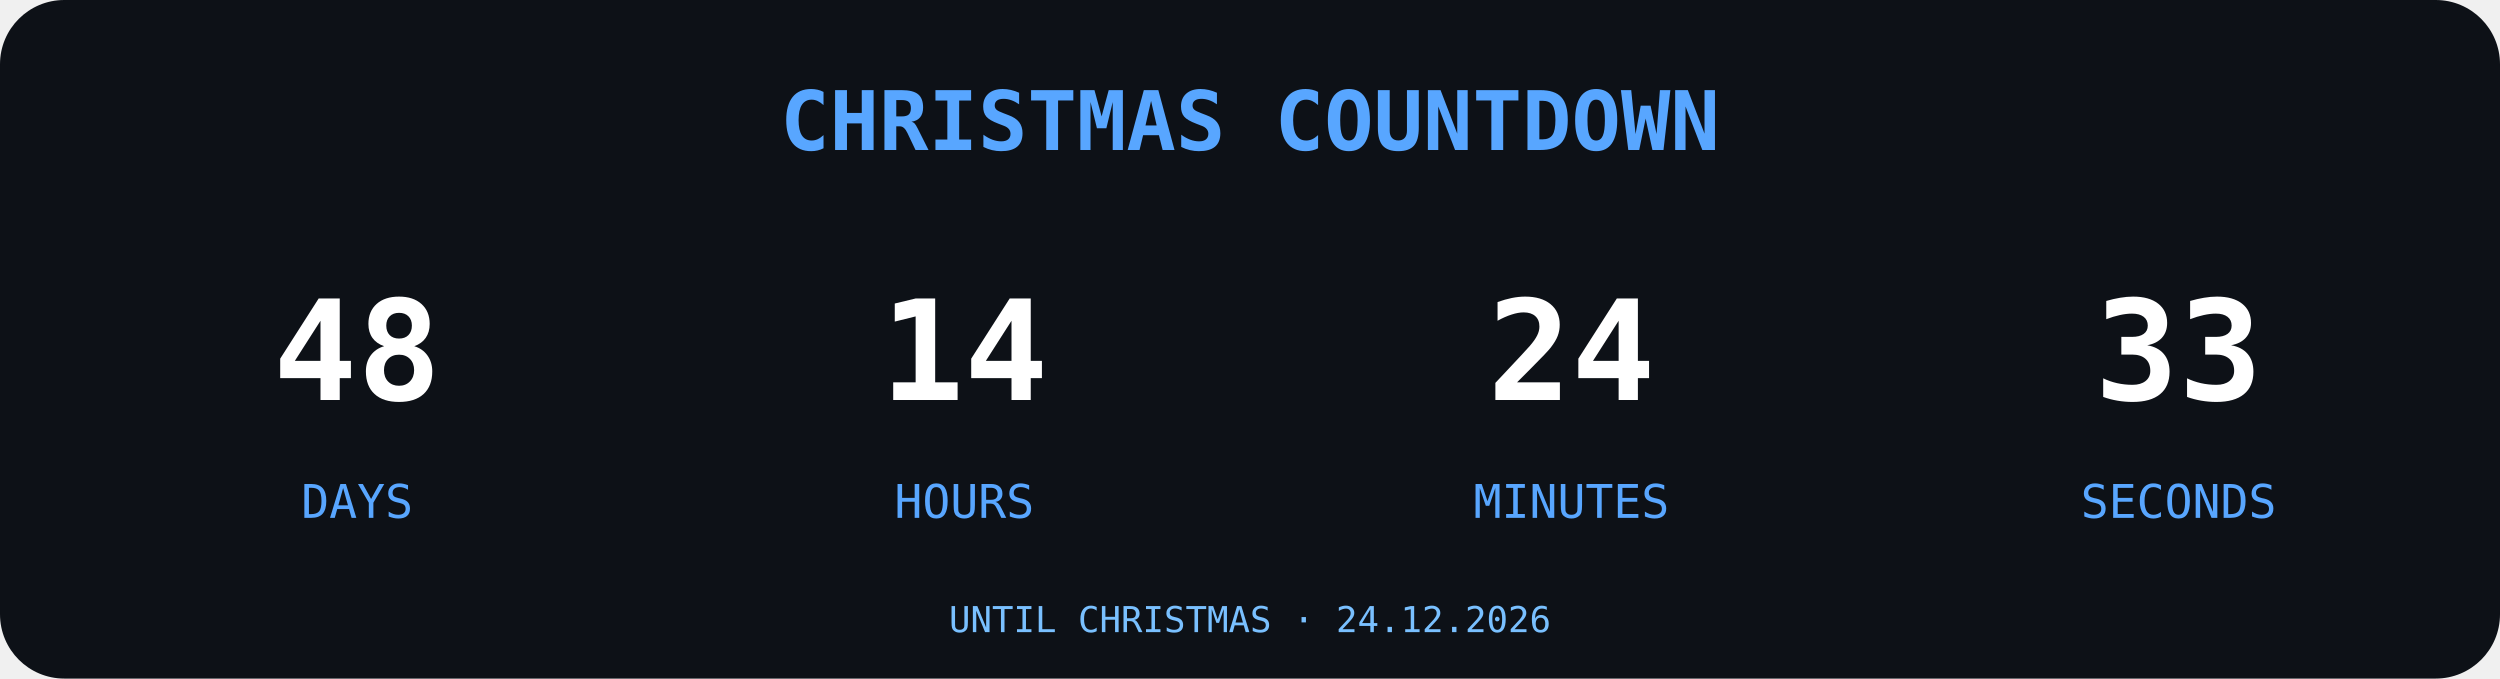
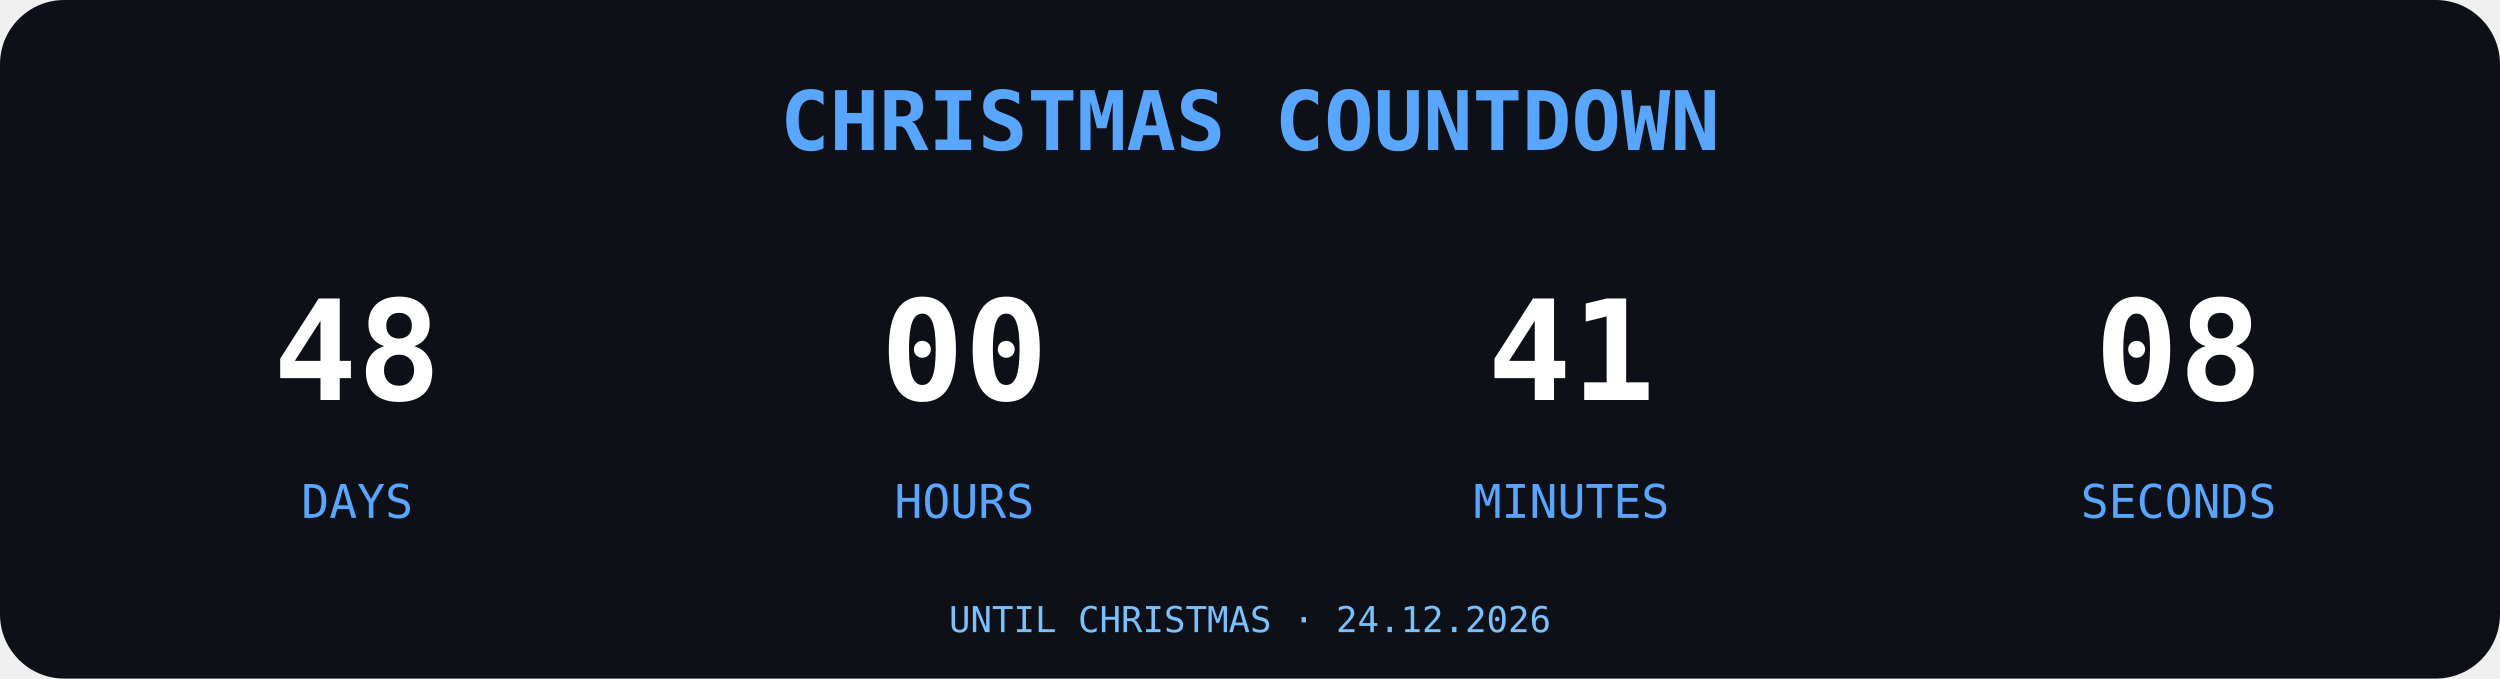
<svg xmlns="http://www.w3.org/2000/svg" width="700" height="190" viewBox="0 0 700 190">
  <rect width="700" height="190" rx="18" fill="#0D1117" />
  <text x="350" y="42" text-anchor="middle" font-family="monospace" font-size="23" font-weight="bold" fill="#58A6FF">
CHRISTMAS COUNTDOWN
</text>
  <g font-family="monospace" text-anchor="middle">
    <text x="100" y="112" font-size="39" font-weight="bold" fill="#FFFFFF">48</text>
    <text x="100" y="145" font-size="13" fill="#58A6FF">DAYS</text>
-     <text x="270" y="112" font-size="39" font-weight="bold" fill="#FFFFFF">14</text>
+     <text x="270" y="112" font-size="39" font-weight="bold" fill="#FFFFFF">00</text>
    <text x="270" y="145" font-size="13" fill="#58A6FF">HOURS</text>
-     <text x="440" y="112" font-size="39" font-weight="bold" fill="#FFFFFF">24</text>
+     <text x="440" y="112" font-size="39" font-weight="bold" fill="#FFFFFF">41</text>
    <text x="440" y="145" font-size="13" fill="#58A6FF">MINUTES</text>
-     <text x="610" y="112" font-size="39" font-weight="bold" fill="#FFFFFF">33</text>
+     <text x="610" y="112" font-size="39" font-weight="bold" fill="#FFFFFF">08</text>
    <text x="610" y="145" font-size="13" fill="#58A6FF">SECONDS</text>
  </g>
  <text x="350" y="177" text-anchor="middle" font-family="monospace" font-size="10" fill="#79C0FF">UNTIL CHRISTMAS · 24.12.2026</text>
</svg>
